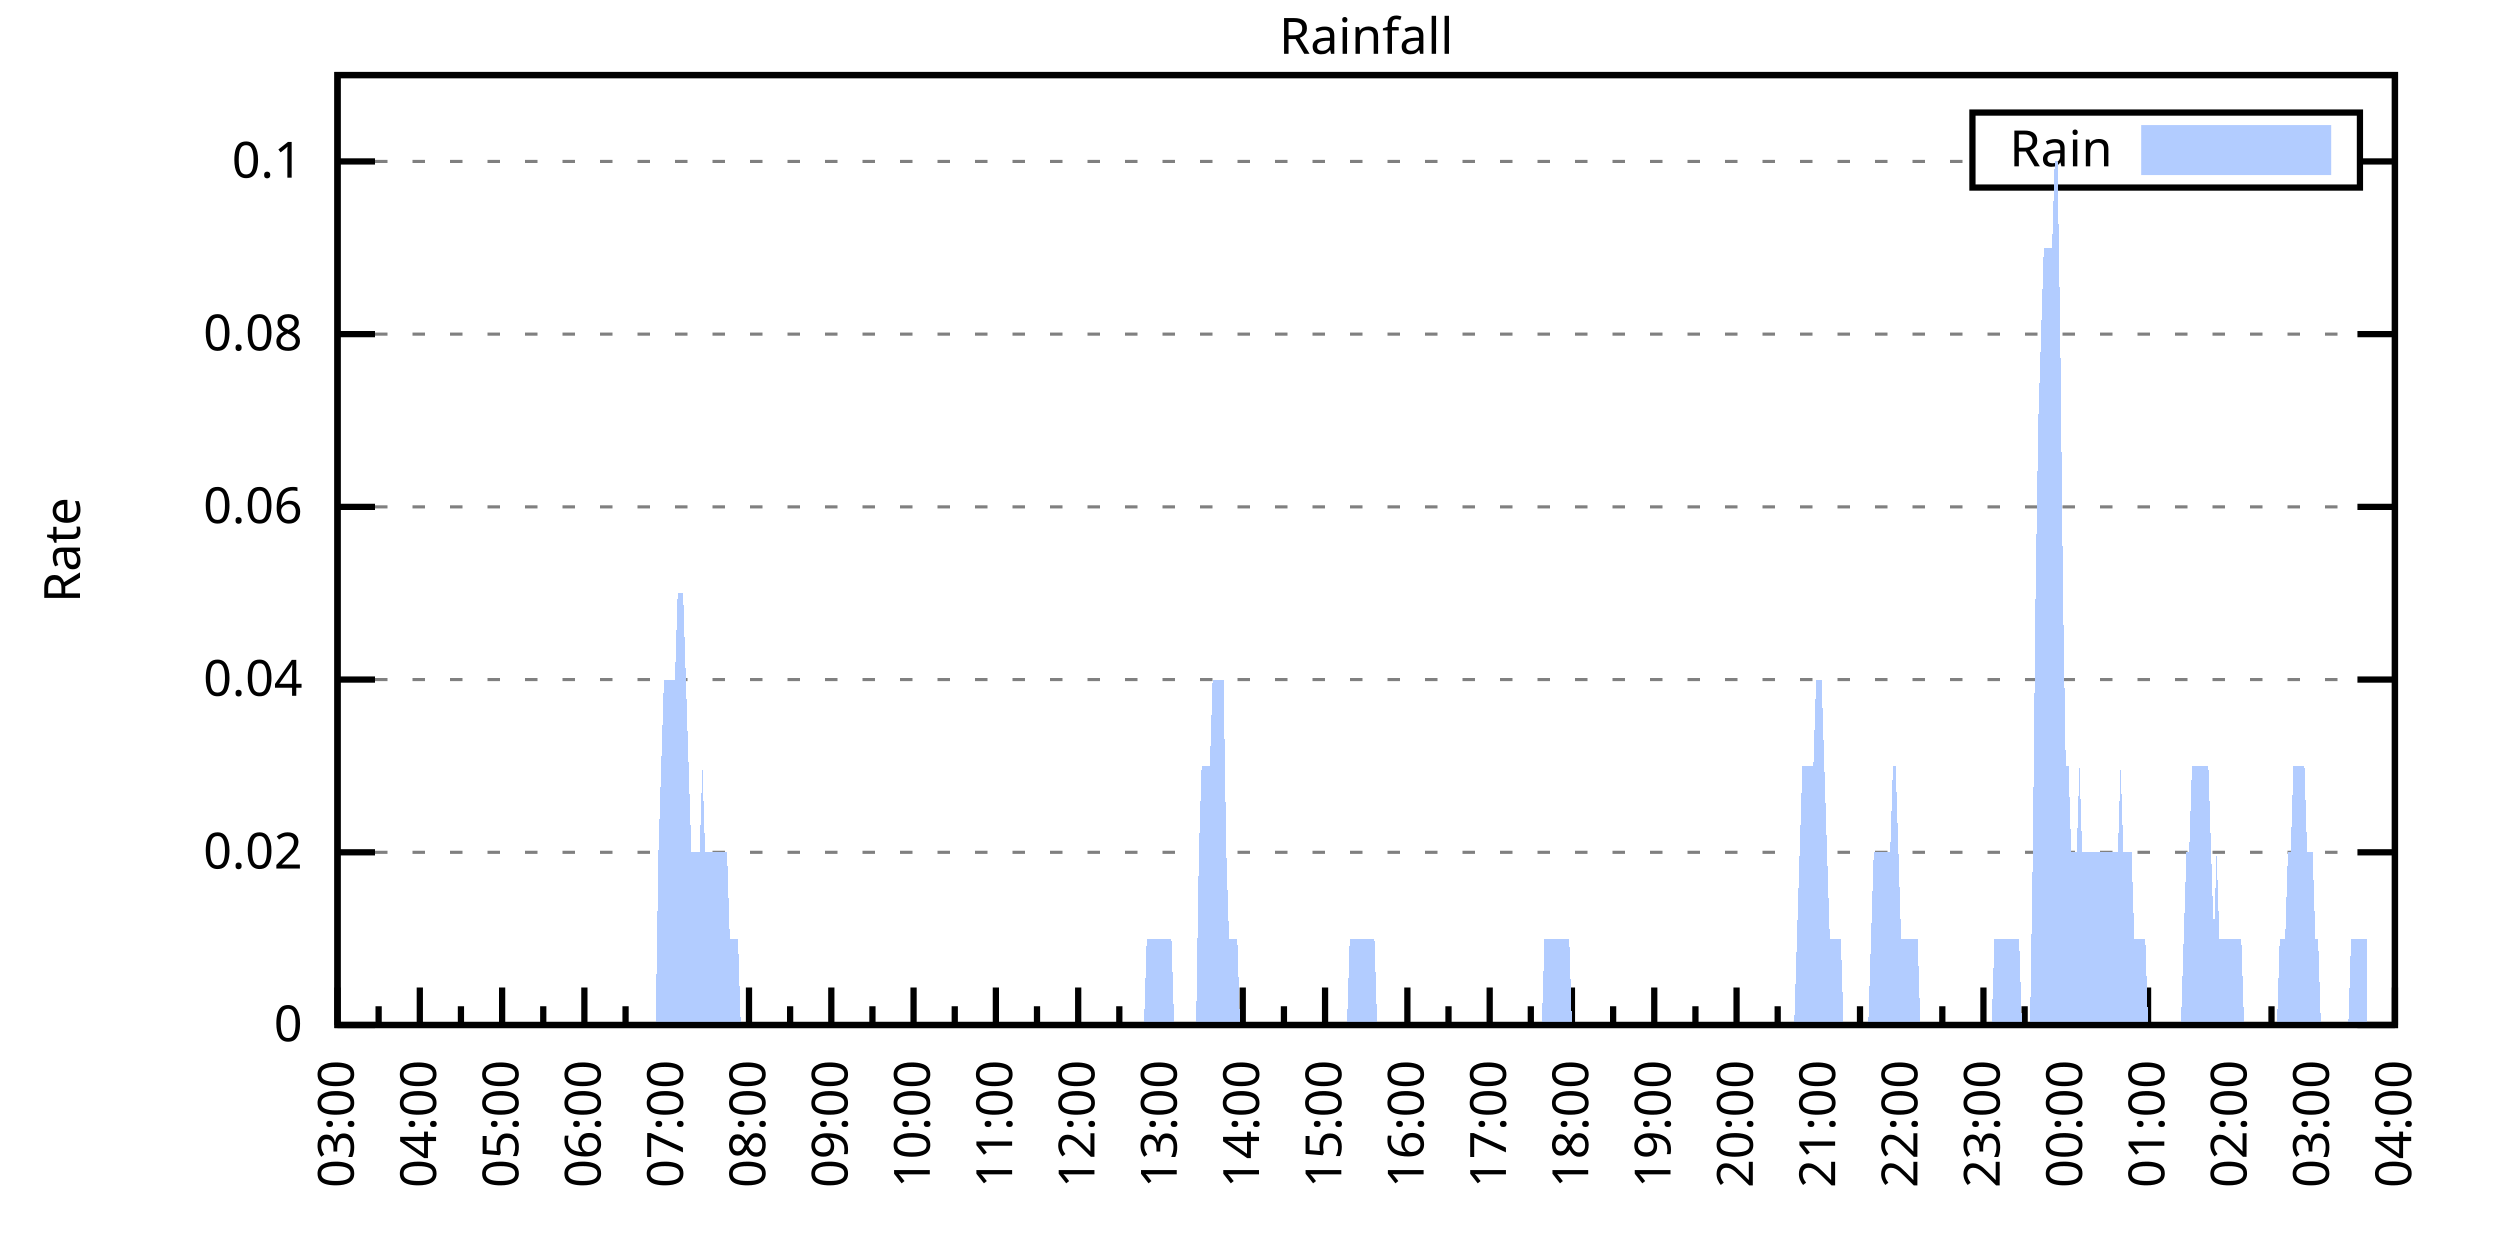
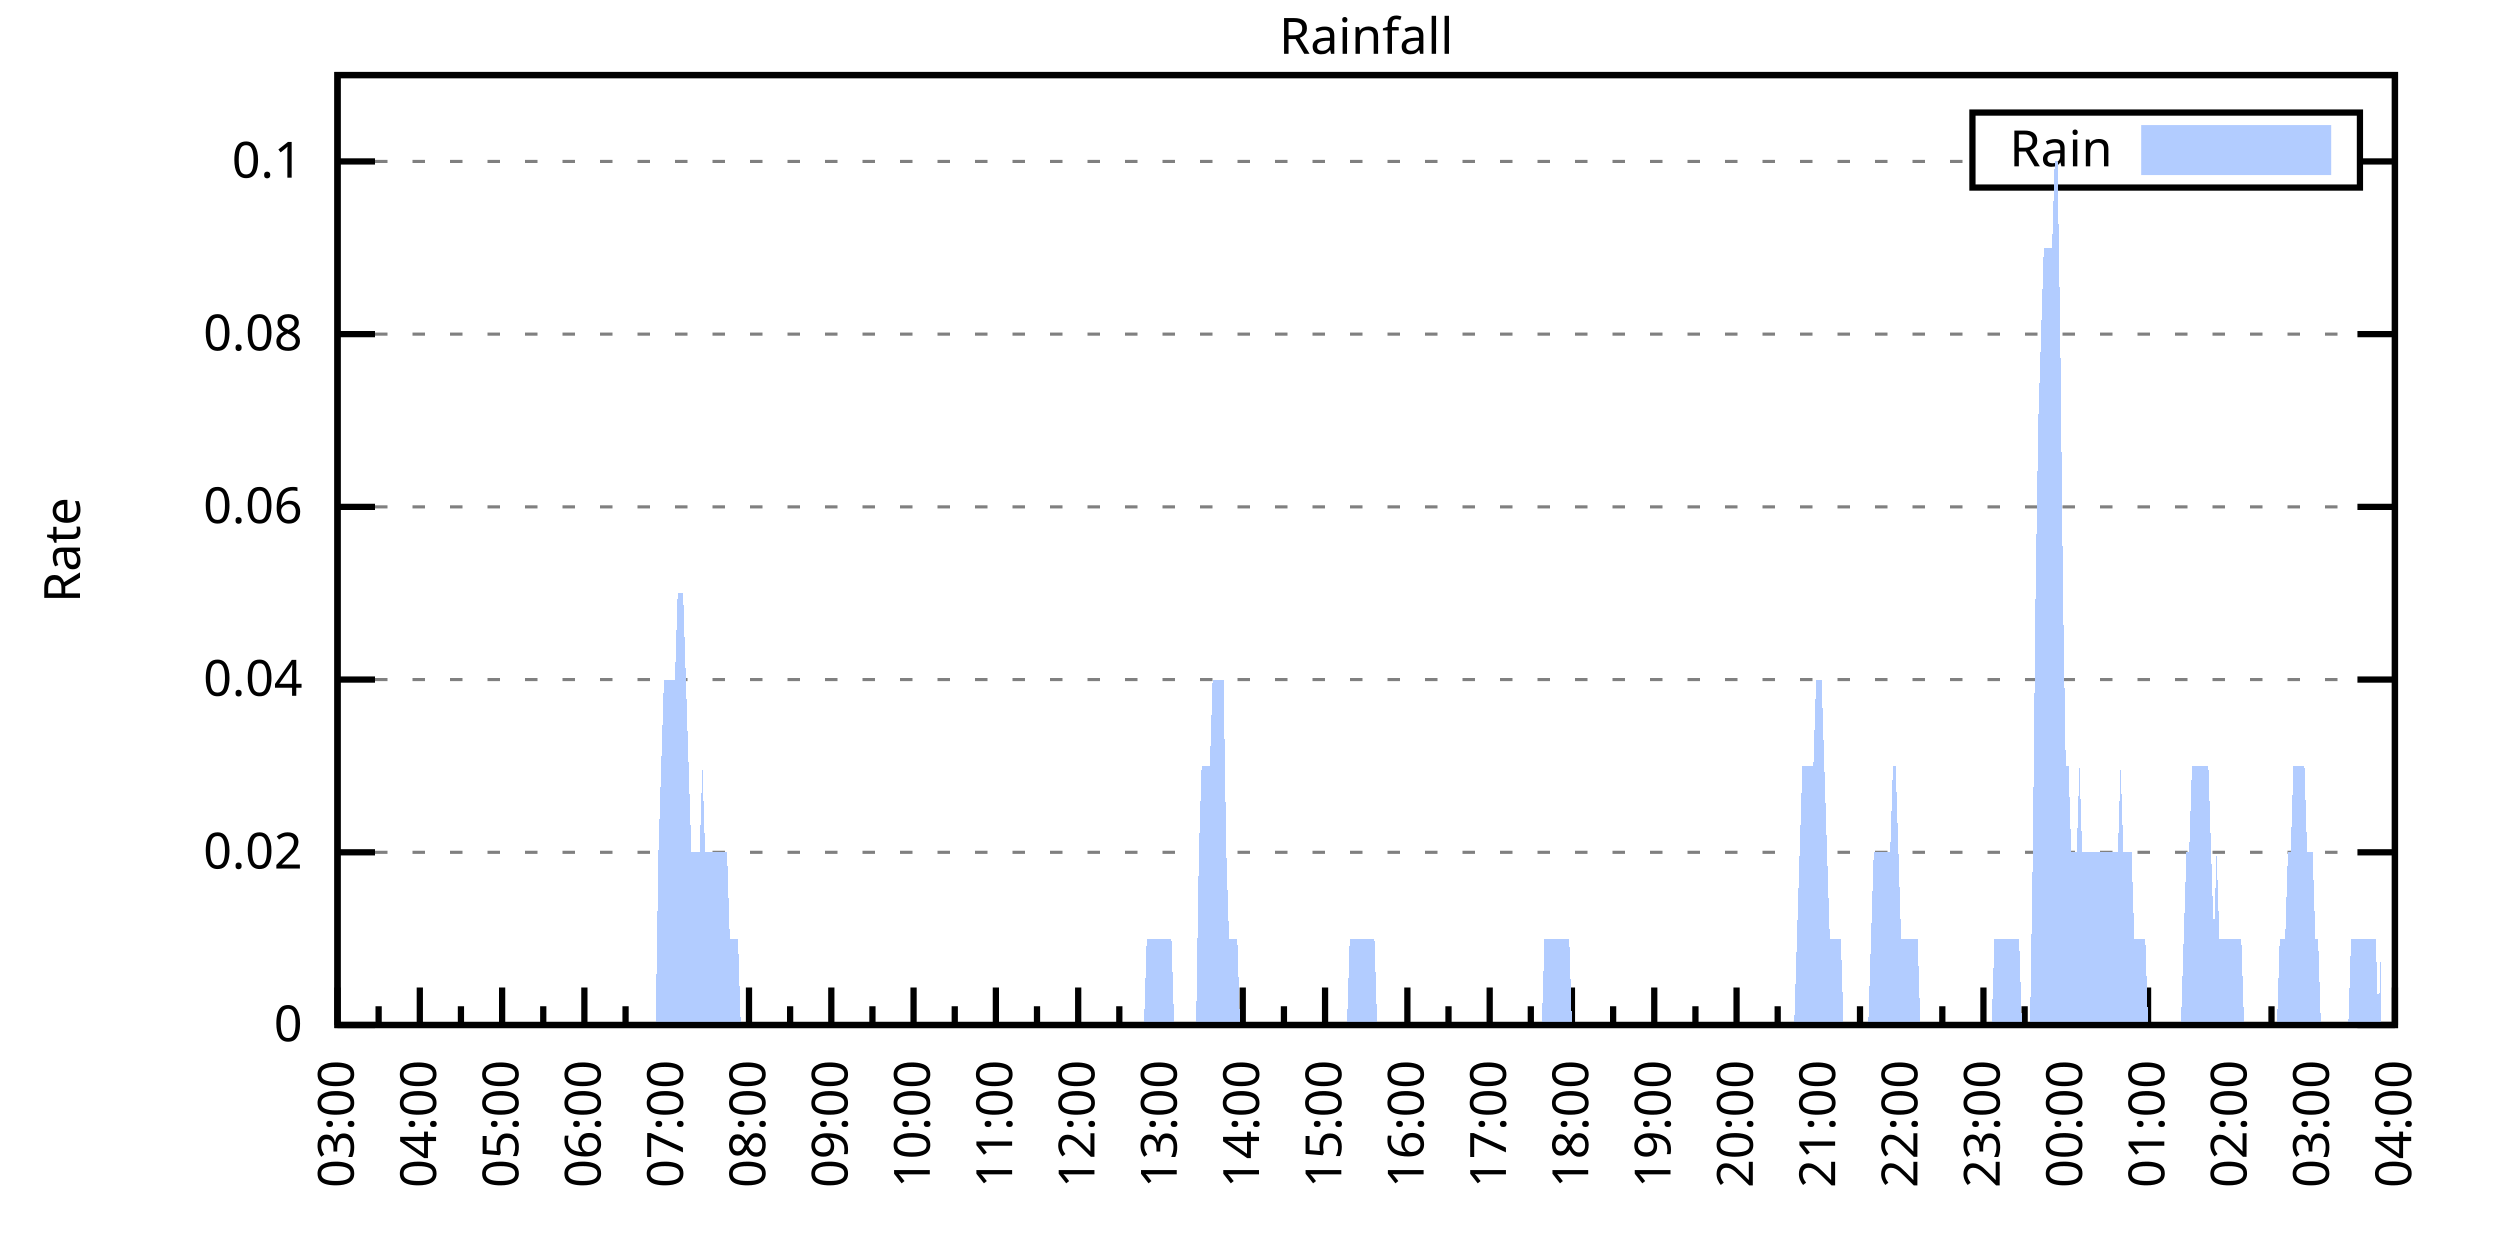
<svg xmlns="http://www.w3.org/2000/svg" xmlns:xlink="http://www.w3.org/1999/xlink" width="400" height="200" viewBox="0 0 400 200">
  <g id="gnuplot_canvas">
    <rect x="0" y="0" width="400" height="200" fill="none" />
    <defs>
      <circle id="gpDot" r="0.5" stroke-width="0.5" stroke="currentColor" />
      <path id="gpPt0" stroke-width="0.333" stroke="currentColor" d="M-1,0 h2 M0,-1 v2" />
      <path id="gpPt1" stroke-width="0.333" stroke="currentColor" d="M-1,-1 L1,1 M1,-1 L-1,1" />
      <path id="gpPt2" stroke-width="0.333" stroke="currentColor" d="M-1,0 L1,0 M0,-1 L0,1 M-1,-1 L1,1 M-1,1 L1,-1" />
      <rect id="gpPt3" stroke-width="0.333" stroke="currentColor" x="-1" y="-1" width="2" height="2" />
      <rect id="gpPt4" stroke-width="0.333" stroke="currentColor" fill="currentColor" x="-1" y="-1" width="2" height="2" />
      <circle id="gpPt5" stroke-width="0.333" stroke="currentColor" cx="0" cy="0" r="1" />
      <use xlink:href="#gpPt5" id="gpPt6" fill="currentColor" stroke="none" />
      <path id="gpPt7" stroke-width="0.333" stroke="currentColor" d="M0,-1.33 L-1.33,0.67 L1.33,0.67 z" />
      <use xlink:href="#gpPt7" id="gpPt8" fill="currentColor" stroke="none" />
      <use xlink:href="#gpPt7" id="gpPt9" stroke="currentColor" transform="rotate(180)" />
      <use xlink:href="#gpPt9" id="gpPt10" fill="currentColor" stroke="none" />
      <use xlink:href="#gpPt3" id="gpPt11" stroke="currentColor" transform="rotate(45)" />
      <use xlink:href="#gpPt11" id="gpPt12" fill="currentColor" stroke="none" />
      <path id="gpPt13" stroke-width="0.333" stroke="currentColor" d="M0,1.330 L1.265,0.411 L0.782,-1.067 L-0.782,-1.076 L-1.265,0.411 z" />
      <use xlink:href="#gpPt13" id="gpPt14" fill="currentColor" stroke="none" />
      <filter id="textbox" filterUnits="objectBoundingBox" x="0" y="0" height="1" width="1">
        <feFlood flood-color="white" flood-opacity="1" result="bgnd" />
        <feComposite in="SourceGraphic" in2="bgnd" operator="atop" />
      </filter>
      <filter id="greybox" filterUnits="objectBoundingBox" x="0" y="0" height="1" width="1">
        <feFlood flood-color="lightgrey" flood-opacity="1" result="grey" />
        <feComposite in="SourceGraphic" in2="grey" operator="atop" />
      </filter>
    </defs>
    <g fill="none" color="white" stroke="currentColor" stroke-width="1.00" stroke-linecap="butt" stroke-linejoin="miter">
</g>
    <g fill="none" color="black" stroke="currentColor" stroke-width="1.00" stroke-linecap="butt" stroke-linejoin="miter">
      <g stroke="none" shape-rendering="crispEdges">
        <polygon fill="rgb(255, 255, 255)" points="54.00,164.00 383.18,164.00 383.18,12.02 54.00,12.02 " />
      </g>
    </g>
    <g fill="none" color="black" stroke="currentColor" stroke-width="1.00" stroke-linecap="butt" stroke-linejoin="miter">
</g>
    <g fill="none" color="black" stroke="black" stroke-width="0.50" stroke-linecap="butt" stroke-linejoin="miter">
</g>
    <g fill="none" color="gray" stroke="currentColor" stroke-width="0.50" stroke-linecap="butt" stroke-linejoin="miter">
      <path stroke="gray" stroke-dasharray="2,4" class="gridline" d="M54.00,164.00 L383.19,164.00  " />
    </g>
    <g fill="none" color="gray" stroke="gray" stroke-width="1.00" stroke-linecap="butt" stroke-linejoin="miter">
</g>
    <g fill="none" color="black" stroke="currentColor" stroke-width="1.00" stroke-linecap="butt" stroke-linejoin="miter">
      <path stroke="black" d="M54.00,164.00 L60.00,164.00 M383.19,164.00 L377.19,164.00  " />
      <g transform="translate(48.40,166.60)" stroke="none" fill="black" font-family="Sans" font-size="8.00" text-anchor="end">
        <text>
          <tspan font-family="Sans"> 0</tspan>
        </text>
      </g>
    </g>
    <g fill="none" color="black" stroke="currentColor" stroke-width="1.00" stroke-linecap="butt" stroke-linejoin="miter">
</g>
    <g fill="none" color="black" stroke="black" stroke-width="0.50" stroke-linecap="butt" stroke-linejoin="miter">
</g>
    <g fill="none" color="gray" stroke="currentColor" stroke-width="0.50" stroke-linecap="butt" stroke-linejoin="miter">
      <path stroke="gray" stroke-dasharray="2,4" class="gridline" d="M54.00,136.37 L383.19,136.37  " />
    </g>
    <g fill="none" color="gray" stroke="gray" stroke-width="1.00" stroke-linecap="butt" stroke-linejoin="miter">
</g>
    <g fill="none" color="black" stroke="currentColor" stroke-width="1.00" stroke-linecap="butt" stroke-linejoin="miter">
      <path stroke="black" d="M54.00,136.37 L60.00,136.37 M383.19,136.37 L377.19,136.37  " />
      <g transform="translate(48.40,138.97)" stroke="none" fill="black" font-family="Sans" font-size="8.00" text-anchor="end">
        <text>
          <tspan font-family="Sans"> 0.02</tspan>
        </text>
      </g>
    </g>
    <g fill="none" color="black" stroke="currentColor" stroke-width="1.00" stroke-linecap="butt" stroke-linejoin="miter">
</g>
    <g fill="none" color="black" stroke="black" stroke-width="0.50" stroke-linecap="butt" stroke-linejoin="miter">
</g>
    <g fill="none" color="gray" stroke="currentColor" stroke-width="0.50" stroke-linecap="butt" stroke-linejoin="miter">
      <path stroke="gray" stroke-dasharray="2,4" class="gridline" d="M54.00,108.73 L383.19,108.73  " />
    </g>
    <g fill="none" color="gray" stroke="gray" stroke-width="1.00" stroke-linecap="butt" stroke-linejoin="miter">
</g>
    <g fill="none" color="black" stroke="currentColor" stroke-width="1.00" stroke-linecap="butt" stroke-linejoin="miter">
      <path stroke="black" d="M54.00,108.73 L60.00,108.73 M383.19,108.73 L377.19,108.73  " />
      <g transform="translate(48.40,111.33)" stroke="none" fill="black" font-family="Sans" font-size="8.00" text-anchor="end">
        <text>
          <tspan font-family="Sans"> 0.04</tspan>
        </text>
      </g>
    </g>
    <g fill="none" color="black" stroke="currentColor" stroke-width="1.00" stroke-linecap="butt" stroke-linejoin="miter">
</g>
    <g fill="none" color="black" stroke="black" stroke-width="0.50" stroke-linecap="butt" stroke-linejoin="miter">
</g>
    <g fill="none" color="gray" stroke="currentColor" stroke-width="0.50" stroke-linecap="butt" stroke-linejoin="miter">
      <path stroke="gray" stroke-dasharray="2,4" class="gridline" d="M54.00,81.10 L383.19,81.10  " />
    </g>
    <g fill="none" color="gray" stroke="gray" stroke-width="1.00" stroke-linecap="butt" stroke-linejoin="miter">
</g>
    <g fill="none" color="black" stroke="currentColor" stroke-width="1.00" stroke-linecap="butt" stroke-linejoin="miter">
      <path stroke="black" d="M54.00,81.10 L60.00,81.10 M383.19,81.10 L377.19,81.10  " />
      <g transform="translate(48.40,83.70)" stroke="none" fill="black" font-family="Sans" font-size="8.00" text-anchor="end">
        <text>
          <tspan font-family="Sans"> 0.06</tspan>
        </text>
      </g>
    </g>
    <g fill="none" color="black" stroke="currentColor" stroke-width="1.00" stroke-linecap="butt" stroke-linejoin="miter">
</g>
    <g fill="none" color="black" stroke="black" stroke-width="0.50" stroke-linecap="butt" stroke-linejoin="miter">
</g>
    <g fill="none" color="gray" stroke="currentColor" stroke-width="0.50" stroke-linecap="butt" stroke-linejoin="miter">
      <path stroke="gray" stroke-dasharray="2,4" class="gridline" d="M54.00,53.46 L383.19,53.46  " />
    </g>
    <g fill="none" color="gray" stroke="gray" stroke-width="1.00" stroke-linecap="butt" stroke-linejoin="miter">
</g>
    <g fill="none" color="black" stroke="currentColor" stroke-width="1.00" stroke-linecap="butt" stroke-linejoin="miter">
      <path stroke="black" d="M54.00,53.46 L60.00,53.46 M383.19,53.46 L377.19,53.46  " />
      <g transform="translate(48.40,56.06)" stroke="none" fill="black" font-family="Sans" font-size="8.00" text-anchor="end">
        <text>
          <tspan font-family="Sans"> 0.08</tspan>
        </text>
      </g>
    </g>
    <g fill="none" color="black" stroke="currentColor" stroke-width="1.00" stroke-linecap="butt" stroke-linejoin="miter">
</g>
    <g fill="none" color="black" stroke="black" stroke-width="0.50" stroke-linecap="butt" stroke-linejoin="miter">
</g>
    <g fill="none" color="gray" stroke="currentColor" stroke-width="0.50" stroke-linecap="butt" stroke-linejoin="miter">
      <path stroke="gray" stroke-dasharray="2,4" class="gridline" d="M54.00,25.83 L315.59,25.83 M377.59,25.83 L383.19,25.83  " />
    </g>
    <g fill="none" color="gray" stroke="gray" stroke-width="1.00" stroke-linecap="butt" stroke-linejoin="miter">
</g>
    <g fill="none" color="black" stroke="currentColor" stroke-width="1.00" stroke-linecap="butt" stroke-linejoin="miter">
      <path stroke="black" d="M54.00,25.83 L60.00,25.83 M383.19,25.83 L377.19,25.83  " />
      <g transform="translate(48.40,28.43)" stroke="none" fill="black" font-family="Sans" font-size="8.00" text-anchor="end">
        <text>
          <tspan font-family="Sans"> 0.1</tspan>
        </text>
      </g>
    </g>
    <g fill="none" color="black" stroke="currentColor" stroke-width="1.00" stroke-linecap="butt" stroke-linejoin="miter">
      <path stroke="black" d="M54.00,164.00 L54.00,158.00  " />
      <g transform="translate(56.60,169.60) rotate(270)" stroke="none" fill="black" font-family="Sans" font-size="8.00" text-anchor="end">
        <text>
          <tspan font-family="Sans">03:00</tspan>
        </text>
      </g>
    </g>
    <g fill="none" color="black" stroke="currentColor" stroke-width="1.00" stroke-linecap="butt" stroke-linejoin="miter">
      <path stroke="black" d="M60.58,164.00 L60.58,161.00 M67.17,164.00 L67.17,158.00  " />
      <g transform="translate(69.77,169.60) rotate(270)" stroke="none" fill="black" font-family="Sans" font-size="8.00" text-anchor="end">
        <text>
          <tspan font-family="Sans">04:00</tspan>
        </text>
      </g>
    </g>
    <g fill="none" color="black" stroke="currentColor" stroke-width="1.00" stroke-linecap="butt" stroke-linejoin="miter">
      <path stroke="black" d="M73.75,164.00 L73.75,161.00 M80.34,164.00 L80.34,158.00  " />
      <g transform="translate(82.94,169.60) rotate(270)" stroke="none" fill="black" font-family="Sans" font-size="8.00" text-anchor="end">
        <text>
          <tspan font-family="Sans">05:00</tspan>
        </text>
      </g>
    </g>
    <g fill="none" color="black" stroke="currentColor" stroke-width="1.00" stroke-linecap="butt" stroke-linejoin="miter">
      <path stroke="black" d="M86.92,164.00 L86.92,161.00 M93.50,164.00 L93.50,158.00  " />
      <g transform="translate(96.10,169.60) rotate(270)" stroke="none" fill="black" font-family="Sans" font-size="8.00" text-anchor="end">
        <text>
          <tspan font-family="Sans">06:00</tspan>
        </text>
      </g>
    </g>
    <g fill="none" color="black" stroke="currentColor" stroke-width="1.00" stroke-linecap="butt" stroke-linejoin="miter">
      <path stroke="black" d="M100.09,164.00 L100.09,161.00 M106.67,164.00 L106.67,158.00  " />
      <g transform="translate(109.27,169.60) rotate(270)" stroke="none" fill="black" font-family="Sans" font-size="8.00" text-anchor="end">
        <text>
          <tspan font-family="Sans">07:00</tspan>
        </text>
      </g>
    </g>
    <g fill="none" color="black" stroke="currentColor" stroke-width="1.00" stroke-linecap="butt" stroke-linejoin="miter">
      <path stroke="black" d="M113.25,164.00 L113.25,161.00 M119.84,164.00 L119.84,158.00  " />
      <g transform="translate(122.44,169.60) rotate(270)" stroke="none" fill="black" font-family="Sans" font-size="8.00" text-anchor="end">
        <text>
          <tspan font-family="Sans">08:00</tspan>
        </text>
      </g>
    </g>
    <g fill="none" color="black" stroke="currentColor" stroke-width="1.00" stroke-linecap="butt" stroke-linejoin="miter">
      <path stroke="black" d="M126.42,164.00 L126.42,161.00 M133.01,164.00 L133.01,158.00  " />
      <g transform="translate(135.61,169.60) rotate(270)" stroke="none" fill="black" font-family="Sans" font-size="8.00" text-anchor="end">
        <text>
          <tspan font-family="Sans">09:00</tspan>
        </text>
      </g>
    </g>
    <g fill="none" color="black" stroke="currentColor" stroke-width="1.00" stroke-linecap="butt" stroke-linejoin="miter">
      <path stroke="black" d="M139.59,164.00 L139.59,161.00 M146.17,164.00 L146.17,158.00  " />
      <g transform="translate(148.77,169.60) rotate(270)" stroke="none" fill="black" font-family="Sans" font-size="8.00" text-anchor="end">
        <text>
          <tspan font-family="Sans">10:00</tspan>
        </text>
      </g>
    </g>
    <g fill="none" color="black" stroke="currentColor" stroke-width="1.00" stroke-linecap="butt" stroke-linejoin="miter">
      <path stroke="black" d="M152.76,164.00 L152.76,161.00 M159.34,164.00 L159.34,158.00  " />
      <g transform="translate(161.94,169.60) rotate(270)" stroke="none" fill="black" font-family="Sans" font-size="8.00" text-anchor="end">
        <text>
          <tspan font-family="Sans">11:00</tspan>
        </text>
      </g>
    </g>
    <g fill="none" color="black" stroke="currentColor" stroke-width="1.00" stroke-linecap="butt" stroke-linejoin="miter">
      <path stroke="black" d="M165.92,164.00 L165.92,161.00 M172.51,164.00 L172.51,158.00  " />
      <g transform="translate(175.11,169.60) rotate(270)" stroke="none" fill="black" font-family="Sans" font-size="8.00" text-anchor="end">
        <text>
          <tspan font-family="Sans">12:00</tspan>
        </text>
      </g>
    </g>
    <g fill="none" color="black" stroke="currentColor" stroke-width="1.00" stroke-linecap="butt" stroke-linejoin="miter">
      <path stroke="black" d="M179.09,164.00 L179.09,161.00 M185.68,164.00 L185.68,158.00  " />
      <g transform="translate(188.28,169.60) rotate(270)" stroke="none" fill="black" font-family="Sans" font-size="8.00" text-anchor="end">
        <text>
          <tspan font-family="Sans">13:00</tspan>
        </text>
      </g>
    </g>
    <g fill="none" color="black" stroke="currentColor" stroke-width="1.00" stroke-linecap="butt" stroke-linejoin="miter">
      <path stroke="black" d="M192.26,164.00 L192.26,161.00 M198.84,164.00 L198.84,158.00  " />
      <g transform="translate(201.44,169.60) rotate(270)" stroke="none" fill="black" font-family="Sans" font-size="8.00" text-anchor="end">
        <text>
          <tspan font-family="Sans">14:00</tspan>
        </text>
      </g>
    </g>
    <g fill="none" color="black" stroke="currentColor" stroke-width="1.00" stroke-linecap="butt" stroke-linejoin="miter">
      <path stroke="black" d="M205.43,164.00 L205.43,161.00 M212.01,164.00 L212.01,158.00  " />
      <g transform="translate(214.61,169.60) rotate(270)" stroke="none" fill="black" font-family="Sans" font-size="8.00" text-anchor="end">
        <text>
          <tspan font-family="Sans">15:00</tspan>
        </text>
      </g>
    </g>
    <g fill="none" color="black" stroke="currentColor" stroke-width="1.00" stroke-linecap="butt" stroke-linejoin="miter">
      <path stroke="black" d="M218.60,164.00 L218.60,161.00 M225.18,164.00 L225.18,158.00  " />
      <g transform="translate(227.78,169.60) rotate(270)" stroke="none" fill="black" font-family="Sans" font-size="8.00" text-anchor="end">
        <text>
          <tspan font-family="Sans">16:00</tspan>
        </text>
      </g>
    </g>
    <g fill="none" color="black" stroke="currentColor" stroke-width="1.00" stroke-linecap="butt" stroke-linejoin="miter">
      <path stroke="black" d="M231.76,164.00 L231.76,161.00 M238.35,164.00 L238.35,158.00  " />
      <g transform="translate(240.95,169.60) rotate(270)" stroke="none" fill="black" font-family="Sans" font-size="8.00" text-anchor="end">
        <text>
          <tspan font-family="Sans">17:00</tspan>
        </text>
      </g>
    </g>
    <g fill="none" color="black" stroke="currentColor" stroke-width="1.00" stroke-linecap="butt" stroke-linejoin="miter">
      <path stroke="black" d="M244.93,164.00 L244.93,161.00 M251.51,164.00 L251.51,158.00  " />
      <g transform="translate(254.11,169.60) rotate(270)" stroke="none" fill="black" font-family="Sans" font-size="8.00" text-anchor="end">
        <text>
          <tspan font-family="Sans">18:00</tspan>
        </text>
      </g>
    </g>
    <g fill="none" color="black" stroke="currentColor" stroke-width="1.00" stroke-linecap="butt" stroke-linejoin="miter">
      <path stroke="black" d="M258.10,164.00 L258.10,161.00 M264.68,164.00 L264.68,158.00  " />
      <g transform="translate(267.28,169.60) rotate(270)" stroke="none" fill="black" font-family="Sans" font-size="8.00" text-anchor="end">
        <text>
          <tspan font-family="Sans">19:00</tspan>
        </text>
      </g>
    </g>
    <g fill="none" color="black" stroke="currentColor" stroke-width="1.00" stroke-linecap="butt" stroke-linejoin="miter">
      <path stroke="black" d="M271.27,164.00 L271.27,161.00 M277.85,164.00 L277.85,158.00  " />
      <g transform="translate(280.45,169.60) rotate(270)" stroke="none" fill="black" font-family="Sans" font-size="8.00" text-anchor="end">
        <text>
          <tspan font-family="Sans">20:00</tspan>
        </text>
      </g>
    </g>
    <g fill="none" color="black" stroke="currentColor" stroke-width="1.00" stroke-linecap="butt" stroke-linejoin="miter">
      <path stroke="black" d="M284.43,164.00 L284.43,161.00 M291.02,164.00 L291.02,158.00  " />
      <g transform="translate(293.62,169.60) rotate(270)" stroke="none" fill="black" font-family="Sans" font-size="8.00" text-anchor="end">
        <text>
          <tspan font-family="Sans">21:00</tspan>
        </text>
      </g>
    </g>
    <g fill="none" color="black" stroke="currentColor" stroke-width="1.00" stroke-linecap="butt" stroke-linejoin="miter">
      <path stroke="black" d="M297.60,164.00 L297.60,161.00 M304.18,164.00 L304.18,158.00  " />
      <g transform="translate(306.78,169.60) rotate(270)" stroke="none" fill="black" font-family="Sans" font-size="8.00" text-anchor="end">
        <text>
          <tspan font-family="Sans">22:00</tspan>
        </text>
      </g>
    </g>
    <g fill="none" color="black" stroke="currentColor" stroke-width="1.00" stroke-linecap="butt" stroke-linejoin="miter">
      <path stroke="black" d="M310.77,164.00 L310.77,161.00 M317.35,164.00 L317.35,158.00  " />
      <g transform="translate(319.95,169.60) rotate(270)" stroke="none" fill="black" font-family="Sans" font-size="8.00" text-anchor="end">
        <text>
          <tspan font-family="Sans">23:00</tspan>
        </text>
      </g>
    </g>
    <g fill="none" color="black" stroke="currentColor" stroke-width="1.00" stroke-linecap="butt" stroke-linejoin="miter">
      <path stroke="black" d="M323.94,164.00 L323.94,161.00 M330.52,164.00 L330.52,158.00  " />
      <g transform="translate(333.12,169.60) rotate(270)" stroke="none" fill="black" font-family="Sans" font-size="8.00" text-anchor="end">
        <text>
          <tspan font-family="Sans">00:00</tspan>
        </text>
      </g>
    </g>
    <g fill="none" color="black" stroke="currentColor" stroke-width="1.00" stroke-linecap="butt" stroke-linejoin="miter">
      <path stroke="black" d="M337.10,164.00 L337.10,161.00 M343.69,164.00 L343.69,158.00  " />
      <g transform="translate(346.29,169.60) rotate(270)" stroke="none" fill="black" font-family="Sans" font-size="8.00" text-anchor="end">
        <text>
          <tspan font-family="Sans">01:00</tspan>
        </text>
      </g>
    </g>
    <g fill="none" color="black" stroke="currentColor" stroke-width="1.00" stroke-linecap="butt" stroke-linejoin="miter">
      <path stroke="black" d="M350.27,164.00 L350.27,161.00 M356.85,164.00 L356.85,158.00  " />
      <g transform="translate(359.45,169.60) rotate(270)" stroke="none" fill="black" font-family="Sans" font-size="8.00" text-anchor="end">
        <text>
          <tspan font-family="Sans">02:00</tspan>
        </text>
      </g>
    </g>
    <g fill="none" color="black" stroke="currentColor" stroke-width="1.00" stroke-linecap="butt" stroke-linejoin="miter">
      <path stroke="black" d="M363.44,164.00 L363.44,161.00 M370.02,164.00 L370.02,158.00  " />
      <g transform="translate(372.62,169.60) rotate(270)" stroke="none" fill="black" font-family="Sans" font-size="8.00" text-anchor="end">
        <text>
          <tspan font-family="Sans">03:00</tspan>
        </text>
      </g>
    </g>
    <g fill="none" color="black" stroke="currentColor" stroke-width="1.00" stroke-linecap="butt" stroke-linejoin="miter">
      <path stroke="black" d="M376.61,164.00 L376.61,161.00 M383.19,164.00 L383.19,158.00  " />
      <g transform="translate(385.79,169.60) rotate(270)" stroke="none" fill="black" font-family="Sans" font-size="8.00" text-anchor="end">
        <text>
          <tspan font-family="Sans">04:00</tspan>
        </text>
      </g>
    </g>
    <g fill="none" color="black" stroke="currentColor" stroke-width="1.00" stroke-linecap="butt" stroke-linejoin="miter">
</g>
    <g fill="none" color="black" stroke="currentColor" stroke-width="1.00" stroke-linecap="butt" stroke-linejoin="miter">
      <path stroke="black" d="M54.00,12.01 L54.00,164.00 L383.19,164.00 L383.19,12.01 L54.00,12.01 Z  " />
    </g>
    <g fill="none" color="black" stroke="currentColor" stroke-width="1.00" stroke-linecap="butt" stroke-linejoin="miter">
      <g transform="translate(12.80,88.01) rotate(270)" stroke="none" fill="black" font-family="Sans" font-size="8.00" text-anchor="middle">
        <text>
          <tspan font-family="Sans">Rate</tspan>
        </text>
      </g>
    </g>
    <g fill="none" color="black" stroke="currentColor" stroke-width="1.00" stroke-linecap="butt" stroke-linejoin="miter">
</g>
    <g fill="none" color="black" stroke="currentColor" stroke-width="1.00" stroke-linecap="butt" stroke-linejoin="miter">
      <path stroke="black" d="M315.59,30.01 L315.59,18.01 L377.59,18.01 L377.59,30.01 L315.59,30.01 Z  " />
    </g>
    <g id="Rainfall_plot_1">
      <g fill="none" color="white" stroke="black" stroke-width="2.00" stroke-linecap="butt" stroke-linejoin="miter">
</g>
      <g fill="none" color="black" stroke="currentColor" stroke-width="2.00" stroke-linecap="butt" stroke-linejoin="miter">
        <g transform="translate(337.99,26.61)" stroke="none" fill="black" font-family="Sans" font-size="8.00" text-anchor="end">
          <text>
            <tspan font-family="Sans">Rain</tspan>
          </text>
        </g>
      </g>
      <g fill="none" color="black" stroke="currentColor" stroke-width="2.00" stroke-linecap="butt" stroke-linejoin="miter">
        <g stroke="none" shape-rendering="crispEdges">
          <polygon fill="rgb(178, 204, 255)" points="343.59,27.01 371.99,27.01 371.99,21.01 343.59,21.01 " />
        </g>
        <path stroke="rgb(178, 204, 255)" d="M343.59,27.01 L371.99,27.01 L371.99,21.01 L343.59,21.01 L343.59,27.01 Z  " />
      </g>
      <g fill="none" color="black" stroke="currentColor" stroke-width="2.00" stroke-linecap="butt" stroke-linejoin="miter">
        <g stroke="none" shape-rendering="crispEdges">
-           <polygon fill="rgb(178, 204, 255)" points="63.22,164.00 63.66,164.00 64.10,164.00 64.53,164.00 64.97,164.00 65.41,164.00 65.85,164.00 66.29,164.00 66.73,164.00 67.17,164.00 67.61,164.00 68.05,164.00 68.48,164.00 68.92,164.00 69.36,164.00 69.80,164.00 70.24,164.00 70.68,164.00 71.12,164.00 71.56,164.00 72.00,164.00 72.43,164.00 72.87,164.00 73.31,164.00 73.75,164.00 74.19,164.00 74.63,164.00 75.07,164.00 75.51,164.00 75.95,164.00 76.38,164.00 76.82,164.00 77.26,164.00 77.70,164.00 78.14,164.00 78.58,164.00 79.02,164.00 79.46,164.00 79.90,164.00 80.34,164.00 80.77,164.00 81.21,164.00 81.65,164.00 82.09,164.00 82.53,164.00 82.97,164.00 83.41,164.00 83.85,164.00 84.29,164.00 84.72,164.00 85.16,164.00 85.60,164.00 86.04,164.00 86.48,164.00 86.92,164.00 87.36,164.00 87.80,164.00 88.24,164.00 88.67,164.00 89.11,164.00 89.55,164.00 89.99,164.00 90.43,164.00 90.87,164.00 91.31,164.00 91.75,164.00 92.19,164.00 92.62,164.00 93.06,164.00 93.50,164.00 93.94,164.00 94.38,164.00 94.82,164.00 95.26,164.00 95.70,164.00 96.14,164.00 96.58,164.00 97.01,164.00 97.45,164.00 97.89,164.00 98.33,164.00 98.77,164.00 99.21,164.00 99.65,164.00 100.09,164.00 100.53,164.00 100.96,164.00 101.40,164.00 101.84,164.00 102.28,164.00 102.72,164.00 103.16,164.00 103.60,164.00 104.04,164.00 104.48,164.00 104.91,164.00 105.35,136.37 105.79,122.55 106.23,108.73 106.67,108.73 107.11,108.73 107.55,108.73 107.99,108.73 108.43,94.91 108.87,94.91 109.30,94.91 109.74,108.73 110.18,122.55 110.62,136.37 111.06,136.37 111.50,136.37 111.94,136.37 112.38,122.55 112.82,136.37 113.25,136.37 113.69,136.37 114.13,136.37 114.57,136.37 115.01,136.37 115.45,136.37 115.89,136.37 116.33,136.37 116.77,150.18 117.20,150.18 117.64,150.18 118.08,150.18 118.52,164.00 118.96,164.00 119.40,164.00 119.84,164.00 120.28,164.00 120.72,164.00 121.15,164.00 121.59,164.00 122.03,164.00 122.47,164.00 122.91,164.00 123.35,164.00 123.79,164.00 124.23,164.00 124.67,164.00 125.11,164.00 125.54,164.00 125.98,164.00 126.42,164.00 126.86,164.00 127.30,164.00 127.74,164.00 128.18,164.00 128.62,164.00 129.06,164.00 129.49,164.00 129.93,164.00 130.37,164.00 130.81,164.00 131.25,164.00 131.69,164.00 132.13,164.00 132.57,164.00 133.01,164.00 133.44,164.00 133.88,164.00 134.32,164.00 134.76,164.00 135.20,164.00 135.64,164.00 136.08,164.00 136.52,164.00 136.96,164.00 137.39,164.00 137.83,164.00 138.27,164.00 138.71,164.00 139.15,164.00 139.59,164.00 140.03,164.00 140.47,164.00 140.91,164.00 141.35,164.00 141.78,164.00 142.22,164.00 142.66,164.00 143.10,164.00 143.54,164.00 143.98,164.00 144.42,164.00 144.86,164.00 145.30,164.00 145.73,164.00 146.17,164.00 146.61,164.00 147.05,164.00 147.49,164.00 147.93,164.00 148.37,164.00 148.81,164.00 149.25,164.00 149.68,164.00 150.12,164.00 150.56,164.00 151.00,164.00 151.44,164.00 151.88,164.00 152.32,164.00 152.76,164.00 153.20,164.00 153.63,164.00 154.07,164.00 154.51,164.00 154.95,164.00 155.39,164.00 155.83,164.00 156.27,164.00 156.71,164.00 157.15,164.00 157.59,164.00 158.02,164.00 158.46,164.00 158.90,164.00 159.34,164.00 159.78,164.00 160.22,164.00 160.66,164.00 161.10,164.00 161.54,164.00 161.97,164.00 162.41,164.00 162.85,164.00 163.29,164.00 163.73,164.00 164.17,164.00 164.61,164.00 165.05,164.00 165.49,164.00 165.92,164.00 166.36,164.00 166.80,164.00 167.24,164.00 167.68,164.00 168.12,164.00 168.56,164.00 169.00,164.00 169.44,164.00 169.87,164.00 170.31,164.00 170.75,164.00 171.19,164.00 171.63,164.00 172.07,164.00 172.51,164.00 172.95,164.00 173.39,164.00 173.83,164.00 174.26,164.00 174.70,164.00 175.14,164.00 175.58,164.00 176.02,164.00 176.46,164.00 176.90,164.00 177.34,164.00 177.78,164.00 178.21,164.00 178.65,164.00 179.09,164.00 179.53,164.00 179.97,164.00 180.41,164.00 180.85,164.00 181.29,164.00 181.73,164.00 182.16,164.00 182.60,164.00 183.04,164.00 183.48,150.18 183.92,150.18 184.36,150.18 184.80,150.18 185.24,150.18 185.68,150.18 186.11,150.18 186.55,150.18 186.99,150.18 187.43,150.18 187.87,164.00 188.31,164.00 188.75,164.00 189.19,164.00 189.63,164.00 190.07,164.00 190.50,164.00 190.94,164.00 191.38,164.00 191.82,136.37 192.26,122.55 192.70,122.55 193.14,122.55 193.58,122.55 194.02,108.73 194.45,108.73 194.89,108.73 195.33,108.73 195.77,108.73 196.21,136.37 196.65,150.18 197.09,150.18 197.53,150.18 197.97,150.18 198.40,164.00 198.84,164.00 199.28,164.00 199.72,164.00 200.16,164.00 200.60,164.00 201.04,164.00 201.48,164.00 201.92,164.00 202.35,164.00 202.79,164.00 203.23,164.00 203.67,164.00 204.11,164.00 204.55,164.00 204.99,164.00 205.43,164.00 205.87,164.00 206.31,164.00 206.74,164.00 207.18,164.00 207.62,164.00 208.06,164.00 208.50,164.00 208.94,164.00 209.38,164.00 209.82,164.00 210.26,164.00 210.69,164.00 211.13,164.00 211.57,164.00 212.01,164.00 212.45,164.00 212.89,164.00 213.33,164.00 213.77,164.00 214.21,164.00 214.64,164.00 215.08,164.00 215.52,164.00 215.96,150.18 216.40,150.18 216.84,150.18 217.28,150.18 217.72,150.18 218.16,150.18 218.60,150.18 219.03,150.18 219.47,150.18 219.91,150.18 220.35,164.00 220.79,164.00 221.23,164.00 221.67,164.00 222.11,164.00 222.55,164.00 222.98,164.00 223.42,164.00 223.86,164.00 224.30,164.00 224.74,164.00 225.18,164.00 225.62,164.00 226.06,164.00 226.50,164.00 226.93,164.00 227.37,164.00 227.81,164.00 228.25,164.00 228.69,164.00 229.13,164.00 229.57,164.00 230.01,164.00 230.45,164.00 230.88,164.00 231.32,164.00 231.76,164.00 232.20,164.00 232.64,164.00 233.08,164.00 233.52,164.00 233.96,164.00 234.40,164.00 234.84,164.00 235.27,164.00 235.71,164.00 236.15,164.00 236.59,164.00 237.03,164.00 237.47,164.00 237.91,164.00 238.35,164.00 238.79,164.00 239.22,164.00 239.66,164.00 240.10,164.00 240.54,164.00 240.98,164.00 241.42,164.00 241.86,164.00 242.30,164.00 242.74,164.00 243.17,164.00 243.61,164.00 244.05,164.00 244.49,164.00 244.93,164.00 245.37,164.00 245.81,164.00 246.25,164.00 246.69,164.00 247.12,150.18 247.56,150.18 248.00,150.18 248.44,150.18 248.88,150.18 249.32,150.18 249.76,150.18 250.20,150.18 250.64,150.18 251.08,150.18 251.51,164.00 251.95,164.00 252.39,164.00 252.83,164.00 253.27,164.00 253.71,164.00 254.15,164.00 254.59,164.00 255.03,164.00 255.46,164.00 255.90,164.00 256.34,164.00 256.78,164.00 257.22,164.00 257.66,164.00 258.10,164.00 258.54,164.00 258.98,164.00 259.41,164.00 259.85,164.00 260.29,164.00 260.73,164.00 261.17,164.00 261.61,164.00 262.05,164.00 262.49,164.00 262.93,164.00 263.36,164.00 263.80,164.00 264.24,164.00 264.68,164.00 265.12,164.00 265.56,164.00 266.00,164.00 266.44,164.00 266.88,164.00 267.32,164.00 267.75,164.00 268.19,164.00 268.63,164.00 269.07,164.00 269.51,164.00 269.95,164.00 270.39,164.00 270.83,164.00 271.27,164.00 271.70,164.00 272.14,164.00 272.58,164.00 273.02,164.00 273.46,164.00 273.90,164.00 274.34,164.00 274.78,164.00 275.22,164.00 275.65,164.00 276.09,164.00 276.53,164.00 276.97,164.00 277.41,164.00 277.85,164.00 278.29,164.00 278.73,164.00 279.17,164.00 279.60,164.00 280.04,164.00 280.48,164.00 280.92,164.00 281.36,164.00 281.80,164.00 282.24,164.00 282.68,164.00 283.12,164.00 283.56,164.00 283.99,164.00 284.43,164.00 284.87,164.00 285.31,164.00 285.75,164.00 286.19,164.00 286.63,164.00 287.07,164.00 287.51,150.18 287.94,136.37 288.38,122.55 288.82,122.55 289.26,122.55 289.70,122.55 290.14,122.55 290.58,108.73 291.02,108.73 291.46,108.73 291.89,122.55 292.33,136.37 292.77,150.18 293.21,150.18 293.65,150.18 294.09,150.18 294.53,150.18 294.97,164.00 295.41,164.00 295.84,164.00 296.28,164.00 296.72,164.00 297.16,164.00 297.60,164.00 298.04,164.00 298.48,164.00 298.92,164.00 299.36,150.18 299.80,136.37 300.23,136.37 300.67,136.37 301.11,136.37 301.55,136.37 301.99,136.37 302.43,136.37 302.87,122.55 303.31,122.55 303.75,136.37 304.18,150.18 304.62,150.18 305.06,150.18 305.50,150.18 305.94,150.18 306.38,150.18 306.82,150.18 307.26,164.00 307.70,164.00 308.13,164.00 308.57,164.00 309.01,164.00 309.45,164.00 309.89,164.00 310.33,164.00 310.77,164.00 311.21,164.00 311.65,164.00 312.08,164.00 312.52,164.00 312.96,164.00 313.40,164.00 313.84,164.00 314.28,164.00 314.72,164.00 315.16,164.00 315.60,164.00 316.04,164.00 316.47,164.00 316.91,164.00 317.35,164.00 317.79,164.00 318.23,164.00 318.67,164.00 319.11,150.18 319.55,150.18 319.99,150.18 320.42,150.18 320.86,150.18 321.30,150.18 321.74,150.18 322.18,150.18 322.62,150.18 323.06,150.18 323.50,164.00 323.94,164.00 324.37,164.00 324.81,164.00 325.25,136.37 325.69,94.91 326.13,67.28 326.57,53.46 327.01,39.64 327.45,39.64 327.89,39.64 328.33,39.64 328.76,25.83 329.20,25.83 329.64,53.46 330.08,94.91 330.52,122.55 330.96,122.55 331.40,136.37 331.84,136.37 332.28,136.37 332.71,122.55 333.15,136.37 333.59,136.37 334.03,136.37 334.47,136.37 334.91,136.37 335.35,136.37 335.79,136.37 336.23,136.37 336.66,136.37 337.10,136.37 337.54,136.37 337.98,136.37 338.42,136.37 338.86,136.37 339.30,122.55 339.74,136.37 340.18,136.37 340.61,136.37 341.05,136.37 341.49,150.18 341.93,150.18 342.37,150.18 342.81,150.18 343.25,150.18 343.69,164.00 344.13,164.00 344.57,164.00 345.00,164.00 345.44,164.00 345.88,164.00 346.32,164.00 346.76,164.00 347.20,164.00 347.64,164.00 348.08,164.00 348.52,164.00 348.95,164.00 349.39,150.18 349.83,136.37 350.27,136.37 350.71,122.55 351.15,122.55 351.59,122.55 352.03,122.55 352.47,122.55 352.90,122.55 353.34,122.55 353.78,136.37 354.22,150.18 354.66,136.37 355.10,150.18 355.54,150.18 355.98,150.18 356.42,150.18 356.85,150.18 357.29,150.18 357.73,150.18 358.17,150.18 358.61,150.18 359.05,164.00 359.49,164.00 359.93,164.00 360.37,164.00 360.81,164.00 361.24,164.00 361.68,164.00 362.12,164.00 362.56,164.00 363.00,164.00 363.44,164.00 363.88,164.00 364.32,164.00 364.76,150.18 365.19,150.18 365.63,150.18 366.07,136.37 366.51,136.37 366.95,122.55 367.39,122.55 367.83,122.55 368.27,122.55 368.71,122.55 369.14,136.37 369.58,136.37 370.02,136.37 370.46,150.18 370.90,150.18 371.34,164.00 371.78,164.00 372.22,164.00 372.66,164.00 373.09,164.00 373.53,164.00 373.97,164.00 374.41,164.00 374.85,164.00 375.29,164.00 375.73,164.00 376.17,150.18 376.61,150.18 377.05,150.18 377.48,150.18 377.92,150.18 378.36,150.18 378.80,150.18 378.80,164.00 63.22,164.00 " />
+           <polygon fill="rgb(178, 204, 255)" points="65.41,164.00 65.85,164.00 66.29,164.00 66.73,164.00 67.17,164.00 67.61,164.00 68.05,164.00 68.48,164.00 68.92,164.00 69.36,164.00 69.80,164.00 70.24,164.00 70.68,164.00 71.12,164.00 71.56,164.00 72.00,164.00 72.43,164.00 72.87,164.00 73.31,164.00 73.75,164.00 74.19,164.00 74.63,164.00 75.07,164.00 75.51,164.00 75.95,164.00 76.38,164.00 76.82,164.00 77.26,164.00 77.70,164.00 78.14,164.00 78.58,164.00 79.02,164.00 79.46,164.00 79.90,164.00 80.34,164.00 80.77,164.00 81.21,164.00 81.65,164.00 82.09,164.00 82.53,164.00 82.97,164.00 83.41,164.00 83.85,164.00 84.29,164.00 84.72,164.00 85.16,164.00 85.60,164.00 86.04,164.00 86.48,164.00 86.92,164.00 87.36,164.00 87.80,164.00 88.24,164.00 88.67,164.00 89.11,164.00 89.55,164.00 89.99,164.00 90.43,164.00 90.87,164.00 91.31,164.00 91.75,164.00 92.19,164.00 92.62,164.00 93.06,164.00 93.50,164.00 93.94,164.00 94.38,164.00 94.82,164.00 95.26,164.00 95.70,164.00 96.14,164.00 96.58,164.00 97.01,164.00 97.45,164.00 97.89,164.00 98.33,164.00 98.77,164.00 99.21,164.00 99.65,164.00 100.09,164.00 100.53,164.00 100.96,164.00 101.40,164.00 101.84,164.00 102.28,164.00 102.72,164.00 103.16,164.00 103.60,164.00 104.04,164.00 104.48,164.00 104.91,164.00 105.35,136.37 105.79,122.55 106.23,108.73 106.67,108.73 107.11,108.73 107.55,108.73 107.99,108.73 108.43,94.91 108.87,94.91 109.30,94.91 109.74,108.73 110.18,122.55 110.62,136.37 111.06,136.37 111.50,136.37 111.94,136.37 112.38,122.55 112.82,136.37 113.25,136.37 113.69,136.37 114.13,136.37 114.57,136.37 115.01,136.37 115.45,136.37 115.89,136.37 116.33,136.37 116.77,150.18 117.20,150.18 117.64,150.18 118.08,150.18 118.52,164.00 118.96,164.00 119.40,164.00 119.84,164.00 120.28,164.00 120.72,164.00 121.15,164.00 121.59,164.00 122.03,164.00 122.47,164.00 122.91,164.00 123.35,164.00 123.79,164.00 124.23,164.00 124.67,164.00 125.11,164.00 125.54,164.00 125.98,164.00 126.42,164.00 126.86,164.00 127.30,164.00 127.74,164.00 128.18,164.00 128.62,164.00 129.06,164.00 129.49,164.00 129.93,164.00 130.37,164.00 130.81,164.00 131.25,164.00 131.69,164.00 132.13,164.00 132.57,164.00 133.01,164.00 133.44,164.00 133.88,164.00 134.32,164.00 134.76,164.00 135.20,164.00 135.64,164.00 136.08,164.00 136.52,164.00 136.96,164.00 137.39,164.00 137.83,164.00 138.27,164.00 138.71,164.00 139.15,164.00 139.59,164.00 140.03,164.00 140.47,164.00 140.91,164.00 141.35,164.00 141.78,164.00 142.22,164.00 142.66,164.00 143.10,164.00 143.54,164.00 143.98,164.00 144.42,164.00 144.86,164.00 145.30,164.00 145.73,164.00 146.17,164.00 146.61,164.00 147.05,164.00 147.49,164.00 147.93,164.00 148.37,164.00 148.81,164.00 149.25,164.00 149.68,164.00 150.12,164.00 150.56,164.00 151.00,164.00 151.44,164.00 151.88,164.00 152.32,164.00 152.76,164.00 153.20,164.00 153.63,164.00 154.07,164.00 154.51,164.00 154.95,164.00 155.39,164.00 155.83,164.00 156.27,164.00 156.71,164.00 157.15,164.00 157.59,164.00 158.02,164.00 158.46,164.00 158.90,164.00 159.34,164.00 159.78,164.00 160.22,164.00 160.66,164.00 161.10,164.00 161.54,164.00 161.97,164.00 162.41,164.00 162.85,164.00 163.29,164.00 163.73,164.00 164.17,164.00 164.61,164.00 165.05,164.00 165.49,164.00 165.92,164.00 166.36,164.00 166.80,164.00 167.24,164.00 167.68,164.00 168.12,164.00 168.56,164.00 169.00,164.00 169.44,164.00 169.87,164.00 170.31,164.00 170.75,164.00 171.19,164.00 171.63,164.00 172.07,164.00 172.51,164.00 172.95,164.00 173.39,164.00 173.83,164.00 174.26,164.00 174.70,164.00 175.14,164.00 175.58,164.00 176.02,164.00 176.46,164.00 176.90,164.00 177.34,164.00 177.78,164.00 178.21,164.00 178.65,164.00 179.09,164.00 179.53,164.00 179.97,164.00 180.41,164.00 180.85,164.00 181.29,164.00 181.73,164.00 182.16,164.00 182.60,164.00 183.04,164.00 183.48,150.18 183.92,150.18 184.36,150.18 184.80,150.18 185.24,150.18 185.68,150.18 186.11,150.18 186.55,150.18 186.99,150.18 187.43,150.18 187.87,164.00 188.31,164.00 188.75,164.00 189.19,164.00 189.63,164.00 190.07,164.00 190.50,164.00 190.94,164.00 191.38,164.00 191.82,136.37 192.26,122.55 192.70,122.55 193.14,122.55 193.58,122.55 194.02,108.73 194.45,108.73 194.89,108.73 195.33,108.73 195.77,108.73 196.21,136.37 196.65,150.18 197.09,150.18 197.53,150.18 197.97,150.18 198.40,164.00 198.84,164.00 199.28,164.00 199.72,164.00 200.16,164.00 200.60,164.00 201.04,164.00 201.48,164.00 201.92,164.00 202.35,164.00 202.79,164.00 203.23,164.00 203.67,164.00 204.11,164.00 204.55,164.00 204.99,164.00 205.43,164.00 205.87,164.00 206.31,164.00 206.74,164.00 207.18,164.00 207.62,164.00 208.06,164.00 208.50,164.00 208.94,164.00 209.38,164.00 209.82,164.00 210.26,164.00 210.69,164.00 211.13,164.00 211.57,164.00 212.01,164.00 212.45,164.00 212.89,164.00 213.33,164.00 213.77,164.00 214.21,164.00 214.64,164.00 215.08,164.00 215.52,164.00 215.96,150.18 216.40,150.18 216.84,150.18 217.28,150.18 217.72,150.18 218.16,150.18 218.60,150.18 219.03,150.18 219.47,150.18 219.91,150.18 220.35,164.00 220.79,164.00 221.23,164.00 221.67,164.00 222.11,164.00 222.55,164.00 222.98,164.00 223.42,164.00 223.86,164.00 224.30,164.00 224.74,164.00 225.18,164.00 225.62,164.00 226.06,164.00 226.50,164.00 226.93,164.00 227.37,164.00 227.81,164.00 228.25,164.00 228.69,164.00 229.13,164.00 229.57,164.00 230.01,164.00 230.45,164.00 230.88,164.00 231.32,164.00 231.76,164.00 232.20,164.00 232.64,164.00 233.08,164.00 233.52,164.00 233.96,164.00 234.40,164.00 234.84,164.00 235.27,164.00 235.71,164.00 236.15,164.00 236.59,164.00 237.03,164.00 237.47,164.00 237.91,164.00 238.35,164.00 238.79,164.00 239.22,164.00 239.66,164.00 240.10,164.00 240.54,164.00 240.98,164.00 241.42,164.00 241.86,164.00 242.30,164.00 242.74,164.00 243.17,164.00 243.61,164.00 244.05,164.00 244.49,164.00 244.93,164.00 245.37,164.00 245.81,164.00 246.25,164.00 246.69,164.00 247.12,150.18 247.56,150.18 248.00,150.18 248.44,150.18 248.88,150.18 249.32,150.18 249.76,150.18 250.20,150.18 250.64,150.18 251.08,150.18 251.51,164.00 251.95,164.00 252.39,164.00 252.83,164.00 253.27,164.00 253.71,164.00 254.15,164.00 254.59,164.00 255.03,164.00 255.46,164.00 255.90,164.00 256.34,164.00 256.78,164.00 257.22,164.00 257.66,164.00 258.10,164.00 258.54,164.00 258.98,164.00 259.41,164.00 259.85,164.00 260.29,164.00 260.73,164.00 261.17,164.00 261.61,164.00 262.05,164.00 262.49,164.00 262.93,164.00 263.36,164.00 263.80,164.00 264.24,164.00 264.68,164.00 265.12,164.00 265.56,164.00 266.00,164.00 266.44,164.00 266.88,164.00 267.32,164.00 267.75,164.00 268.19,164.00 268.63,164.00 269.07,164.00 269.51,164.00 269.95,164.00 270.39,164.00 270.83,164.00 271.27,164.00 271.70,164.00 272.14,164.00 272.58,164.00 273.02,164.00 273.46,164.00 273.90,164.00 274.34,164.00 274.78,164.00 275.22,164.00 275.65,164.00 276.09,164.00 276.53,164.00 276.97,164.00 277.41,164.00 277.85,164.00 278.29,164.00 278.73,164.00 279.17,164.00 279.60,164.00 280.04,164.00 280.48,164.00 280.92,164.00 281.36,164.00 281.80,164.00 282.24,164.00 282.68,164.00 283.12,164.00 283.56,164.00 283.99,164.00 284.43,164.00 284.87,164.00 285.31,164.00 285.75,164.00 286.19,164.00 286.63,164.00 287.07,164.00 287.51,150.18 287.94,136.37 288.38,122.55 288.82,122.55 289.26,122.55 289.70,122.55 290.14,122.55 290.58,108.73 291.02,108.73 291.46,108.73 291.89,122.55 292.33,136.37 292.77,150.18 293.21,150.18 293.65,150.18 294.09,150.18 294.53,150.18 294.97,164.00 295.41,164.00 295.84,164.00 296.28,164.00 296.72,164.00 297.16,164.00 297.60,164.00 298.04,164.00 298.48,164.00 298.92,164.00 299.36,150.18 299.80,136.37 300.23,136.37 300.67,136.37 301.11,136.37 301.55,136.37 301.99,136.37 302.43,136.37 302.87,122.55 303.31,122.55 303.75,136.37 304.18,150.18 304.62,150.18 305.06,150.18 305.50,150.18 305.94,150.18 306.38,150.18 306.82,150.18 307.26,164.00 307.70,164.00 308.13,164.00 308.57,164.00 309.01,164.00 309.45,164.00 309.89,164.00 310.33,164.00 310.77,164.00 311.21,164.00 311.65,164.00 312.08,164.00 312.52,164.00 312.96,164.00 313.40,164.00 313.84,164.00 314.28,164.00 314.72,164.00 315.16,164.00 315.60,164.00 316.04,164.00 316.47,164.00 316.91,164.00 317.35,164.00 317.79,164.00 318.23,164.00 318.67,164.00 319.11,150.18 319.55,150.18 319.99,150.18 320.42,150.18 320.86,150.18 321.30,150.18 321.74,150.18 322.18,150.18 322.62,150.18 323.06,150.18 323.50,164.00 323.94,164.00 324.37,164.00 324.81,164.00 325.25,136.37 325.69,94.91 326.13,67.28 326.57,53.46 327.01,39.64 327.45,39.64 327.89,39.64 328.33,39.64 328.76,25.83 329.20,25.83 329.64,53.46 330.08,94.91 330.52,122.55 330.96,122.55 331.40,136.37 331.84,136.37 332.28,136.37 332.71,122.55 333.15,136.37 333.59,136.37 334.03,136.37 334.47,136.37 334.91,136.37 335.35,136.37 335.79,136.37 336.23,136.37 336.66,136.37 337.10,136.37 337.54,136.37 337.98,136.37 338.42,136.37 338.86,136.37 339.30,122.55 339.74,136.37 340.18,136.37 340.61,136.37 341.05,136.37 341.49,150.18 341.93,150.18 342.37,150.18 342.81,150.18 343.25,150.18 343.69,164.00 344.13,164.00 344.57,164.00 345.00,164.00 345.44,164.00 345.88,164.00 346.32,164.00 346.76,164.00 347.20,164.00 347.64,164.00 348.08,164.00 348.52,164.00 348.95,164.00 349.39,150.18 349.83,136.37 350.27,136.37 350.71,122.55 351.15,122.55 351.59,122.55 352.03,122.55 352.47,122.55 352.90,122.55 353.34,122.55 353.78,136.37 354.22,150.18 354.66,136.37 355.10,150.18 355.54,150.18 355.98,150.18 356.42,150.18 356.85,150.18 357.29,150.18 357.73,150.18 358.17,150.18 358.61,150.18 359.05,164.00 359.49,164.00 359.93,164.00 360.37,164.00 360.81,164.00 361.24,164.00 361.68,164.00 362.12,164.00 362.56,164.00 363.00,164.00 363.44,164.00 363.88,164.00 364.32,164.00 364.76,150.18 365.19,150.18 365.63,150.18 366.07,136.37 366.51,136.37 366.95,122.55 367.39,122.55 367.83,122.55 368.27,122.55 368.71,122.55 369.14,136.37 369.58,136.37 370.02,136.37 370.46,150.18 370.90,150.18 371.34,164.00 371.78,164.00 372.22,164.00 372.66,164.00 373.09,164.00 373.53,164.00 373.97,164.00 374.41,164.00 374.85,164.00 375.29,164.00 375.73,164.00 376.17,150.18 376.61,150.18 377.05,150.18 377.48,150.18 377.92,150.18 378.36,150.18 378.80,150.18 379.24,150.18 379.68,150.18 380.12,150.18 380.56,164.00 381.00,150.18 381.00,164.00 65.41,164.00 " />
        </g>
      </g>
    </g>
    <g fill="none" color="black" stroke="currentColor" stroke-width="2.00" stroke-linecap="butt" stroke-linejoin="miter">
</g>
    <g fill="none" color="black" stroke="black" stroke-width="1.00" stroke-linecap="butt" stroke-linejoin="miter">
</g>
    <g fill="none" color="black" stroke="currentColor" stroke-width="1.00" stroke-linecap="butt" stroke-linejoin="miter">
      <path stroke="black" d="M54.00,12.01 L54.00,164.00 L383.19,164.00 L383.19,12.01 L54.00,12.01 Z  " />
    </g>
    <g fill="none" color="black" stroke="currentColor" stroke-width="1.00" stroke-linecap="butt" stroke-linejoin="miter">
      <g transform="translate(218.59,8.61)" stroke="none" fill="black" font-family="Sans" font-size="8.00" text-anchor="middle">
        <text>
          <tspan font-family="Sans">Rainfall</tspan>
        </text>
      </g>
    </g>
    <g fill="none" color="black" stroke="currentColor" stroke-width="1.00" stroke-linecap="butt" stroke-linejoin="miter">
</g>
  </g>
</svg>
